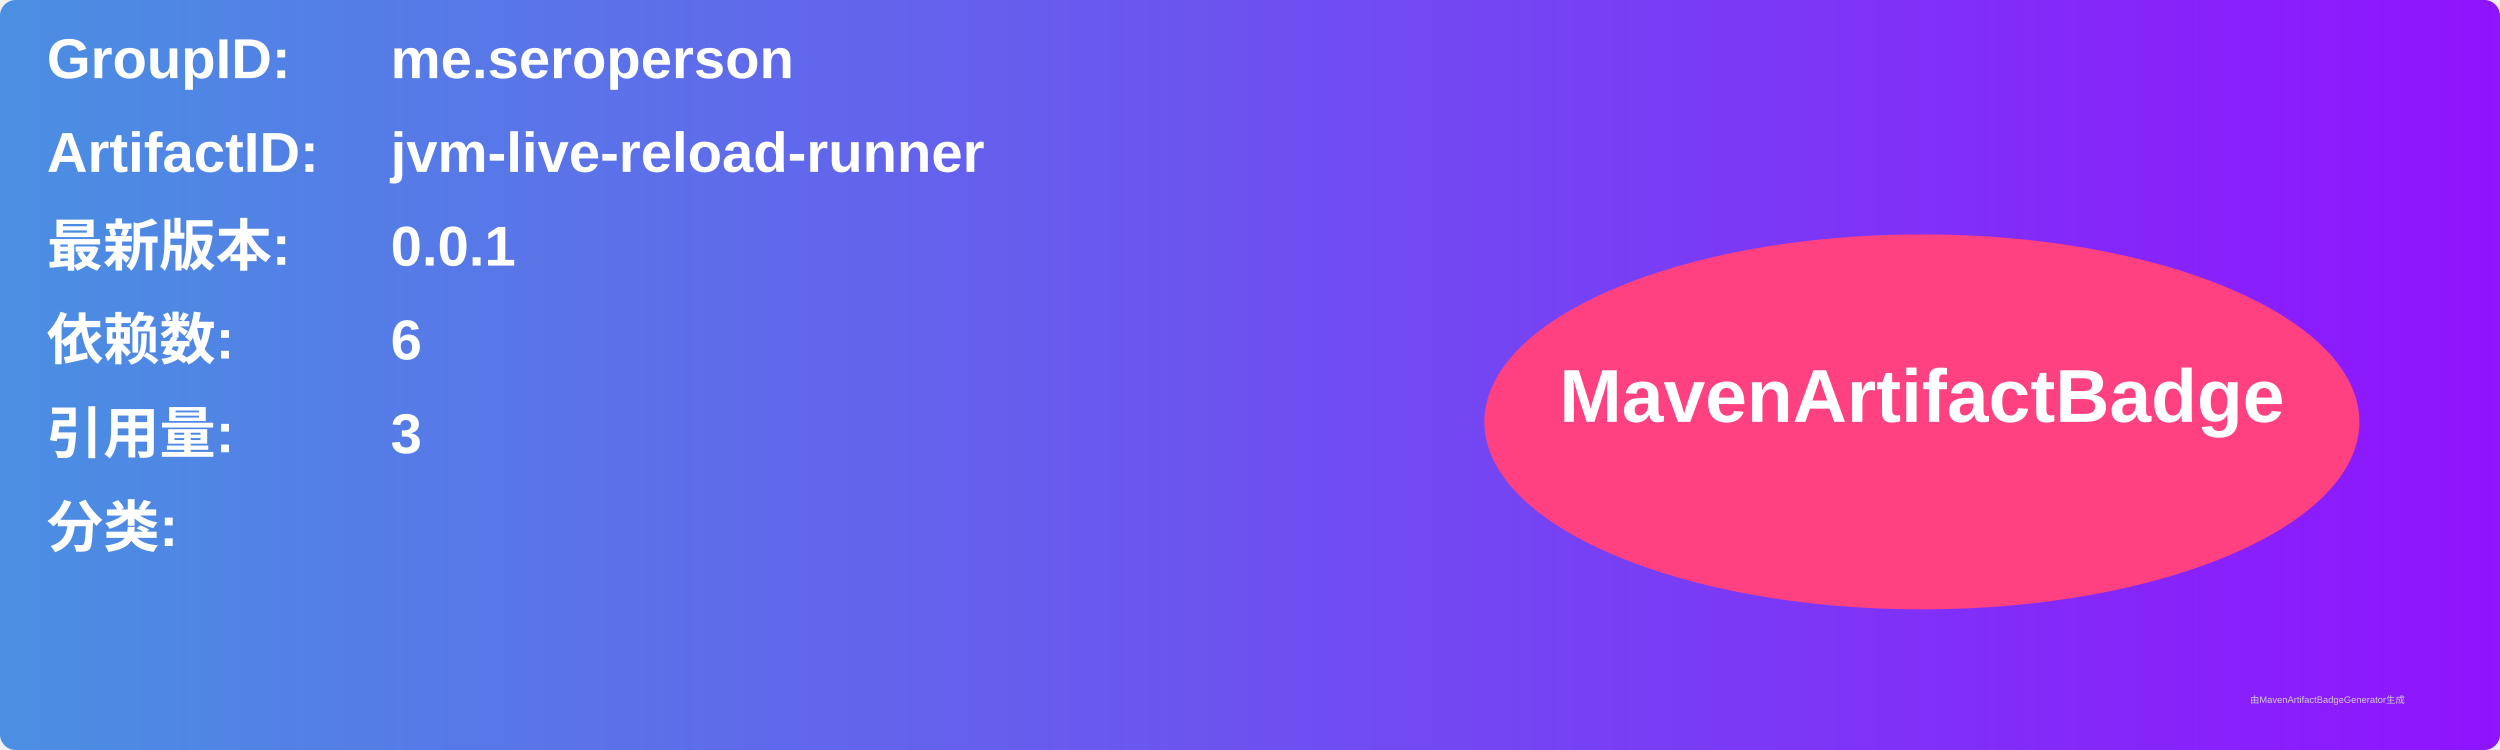
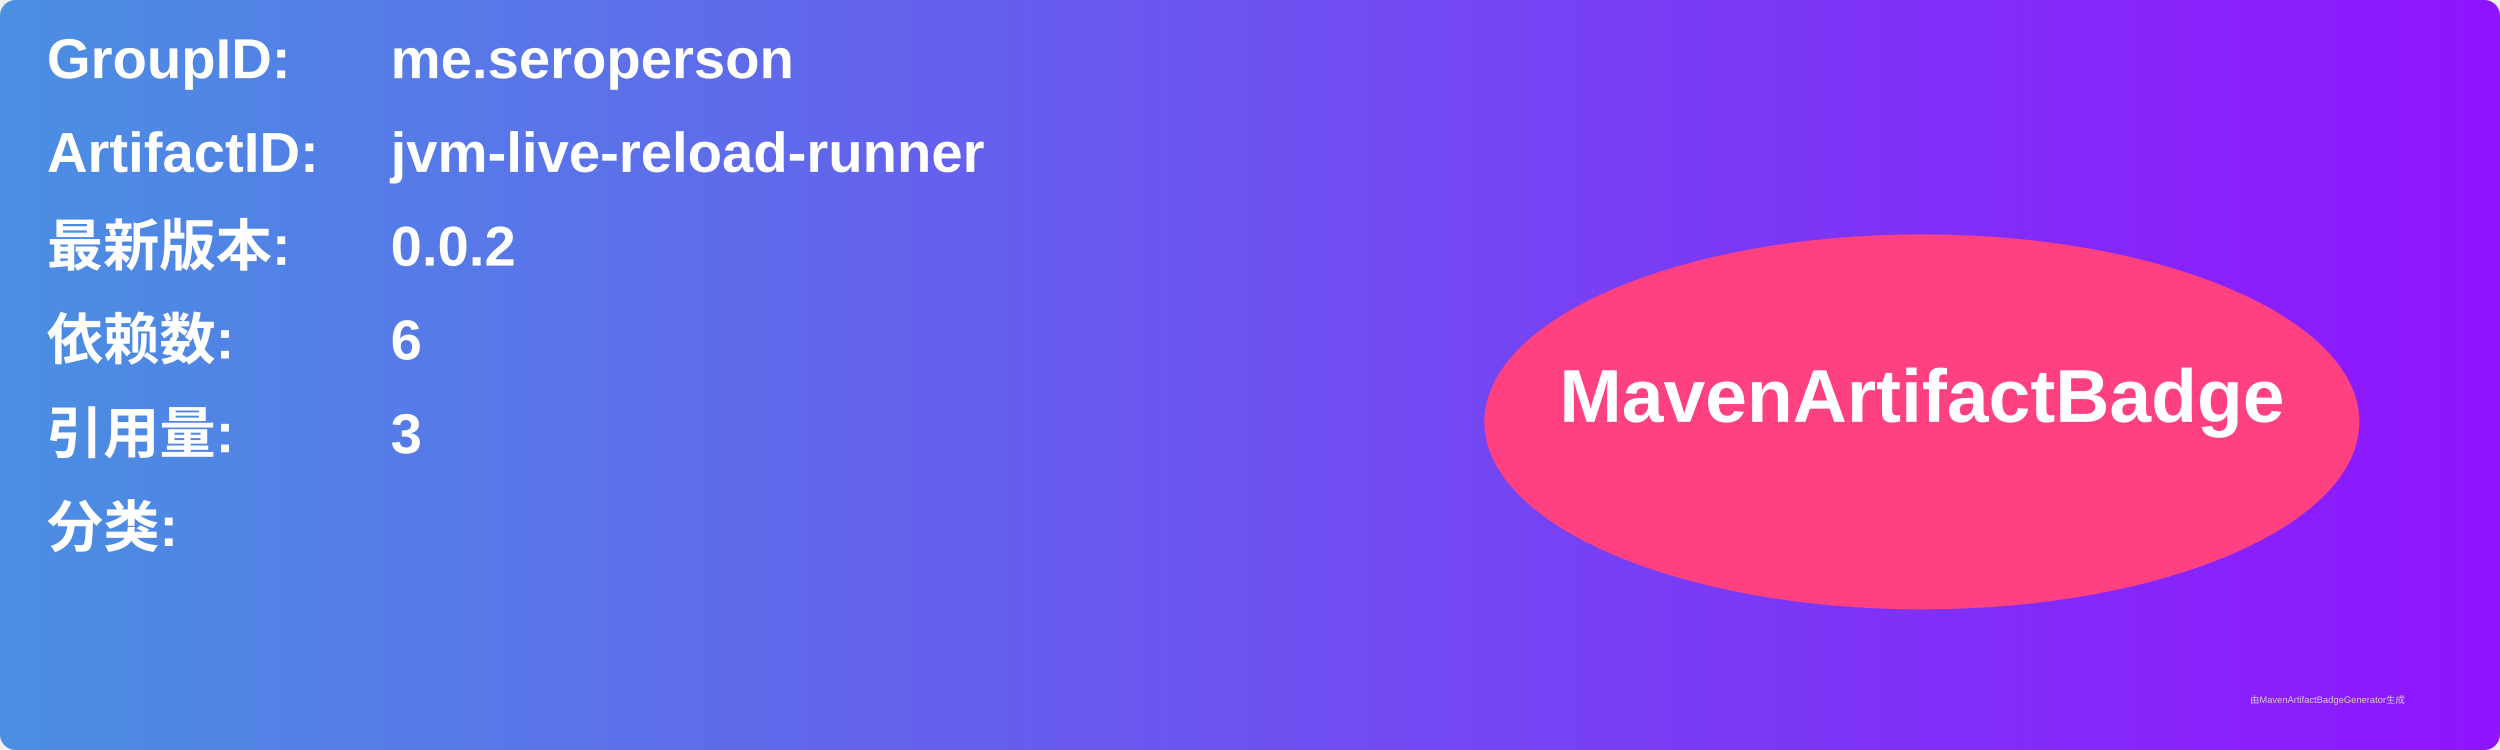
<svg xmlns="http://www.w3.org/2000/svg" width="800" height="240" viewBox="0 0 800 240">
  <linearGradient id="grad" x1="0%" y1="0%" x2="100%" y2="0%">
    <stop offset="0%" stop-color="#4a90e2" />
    <stop offset="100%" stop-color="#9013fe" />
  </linearGradient>
  <rect width="100%" height="100%" rx="5" ry="5" fill="url(#grad)" />
  <g transform="translate(15, 15)">
    <text x="0" y="10" font-family="Arial" font-size="18" fill="white" font-weight="bold" width="260">GroupID:</text>
    <text x="110" y="10" font-family="Arial" font-size="18" fill="white" font-weight="bold" width="460">me.seroperson</text>
    <text x="0" y="40" font-family="Arial" font-size="18" fill="white" font-weight="bold" width="260">ArtifactID:</text>
    <text x="110" y="40" font-family="Arial" font-size="18" fill="white" font-weight="bold" width="460">jvm-live-reload-runner</text>
    <text x="0" y="70" font-family="Arial" font-size="18" fill="white" font-weight="bold">最新版本:</text>
    <text x="110" y="70" font-family="Arial" font-size="18" fill="white" font-weight="bold">
-       <tspan font-weight="bold">0.0.1</tspan>
+       <tspan font-weight="bold">0.0.2</tspan>
    </text>
    <text x="0" y="100" font-family="Arial" font-size="18" fill="white" font-weight="bold">依赖数: </text>
    <text x="110" y="100" font-family="Arial" font-size="18" fill="white">
      <tspan font-weight="bold">6</tspan>
    </text>
    <text x="0" y="130" font-family="Arial" font-size="18" fill="white" font-weight="bold">引用量: </text>
    <text x="110" y="130" font-family="Arial" font-size="18" fill="white">
      <tspan font-weight="bold">3</tspan>
    </text>
    <text x="0" y="160" font-family="Arial" font-size="18" fill="white" font-weight="bold">分类:</text>
    <text x="10" y="190" font-family="Arial" font-size="10" fill="white">
      <tspan font-weight="bold" />
    </text>
    <ellipse cx="600" cy="120" rx="140" ry="60" fill="#ff4081" />
    <text x="600" y="120" text-anchor="middle" font-family="Arial" font-size="24" fill="white" font-weight="bold">MavenArtifactBadge</text>
  </g>
  <text x="720" y="225" font-family="Arial" font-size="3" fill="#d0d0d0">由MavenArtifactBadgeGenerator生成</text>
</svg>
